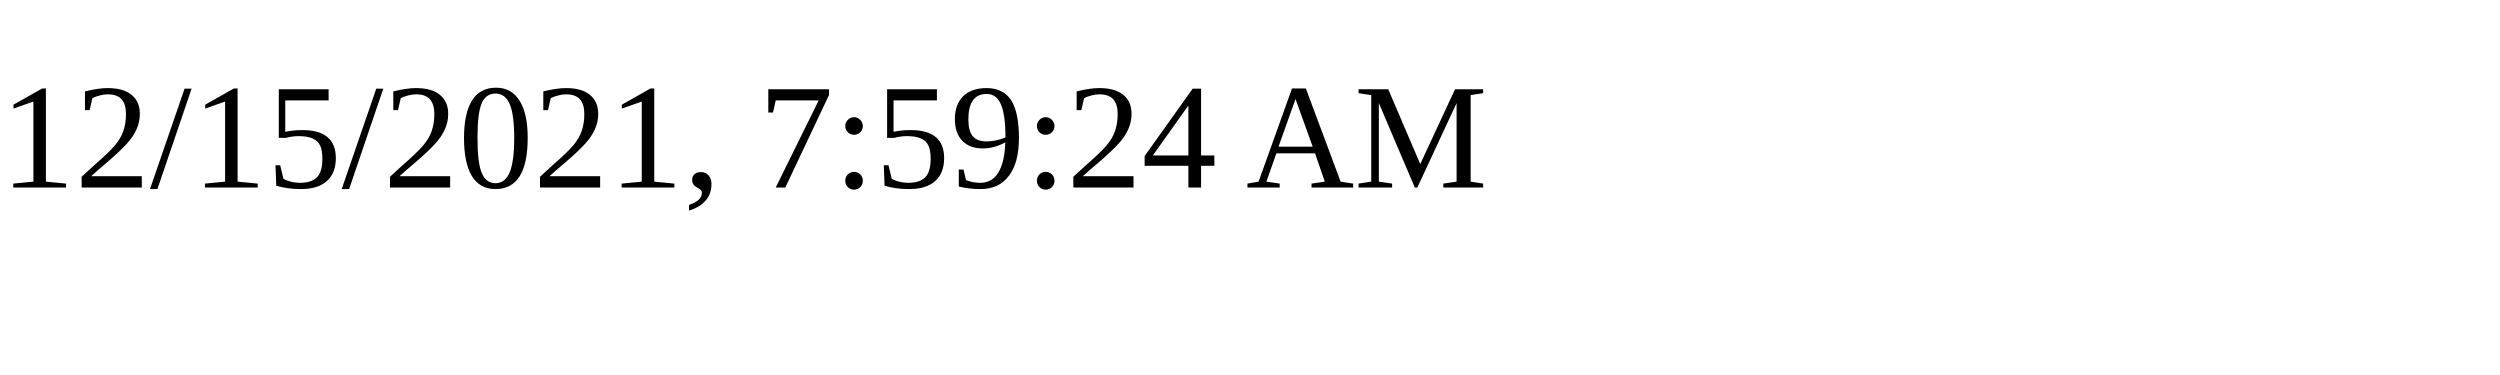
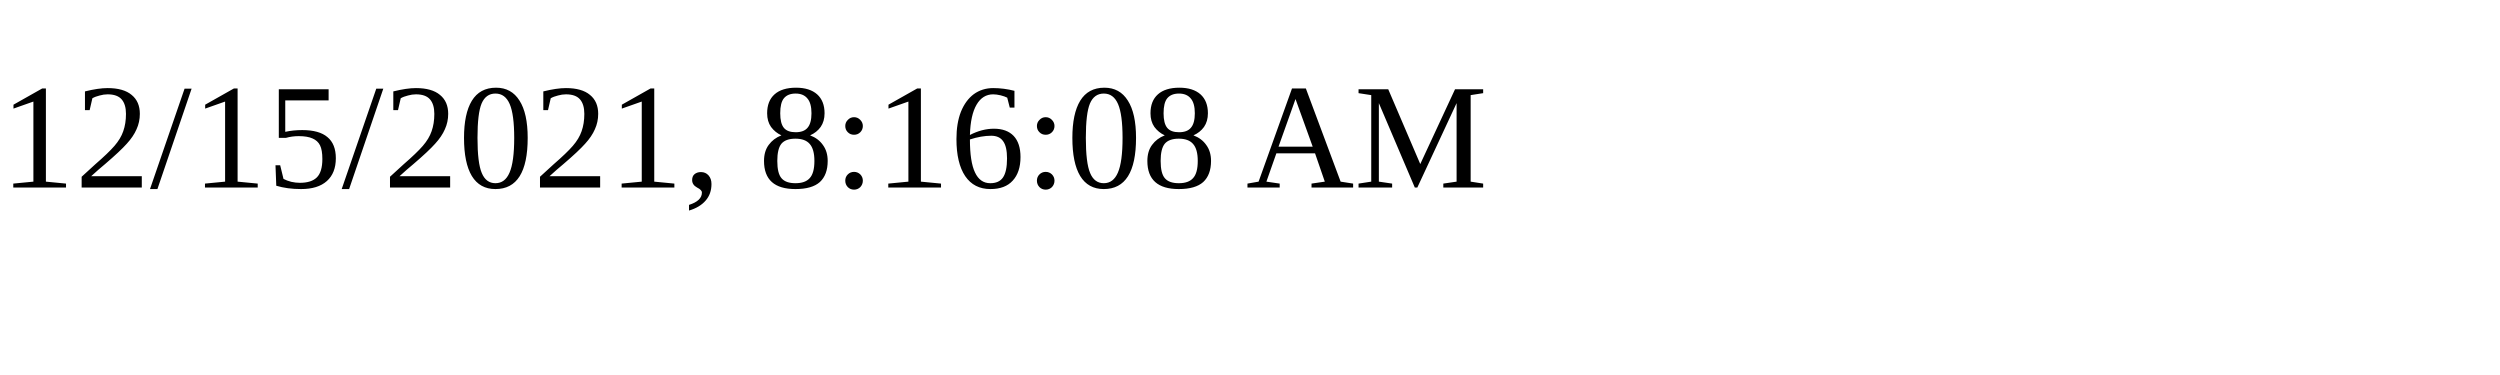
<svg xmlns="http://www.w3.org/2000/svg" height="30" width="200">
-   <text x="0" y="15">12/15/2021, 7:59:24 AM</text>
+   <text x="0" y="15">12/15/2021, 8:16:08 AM</text>
</svg>
